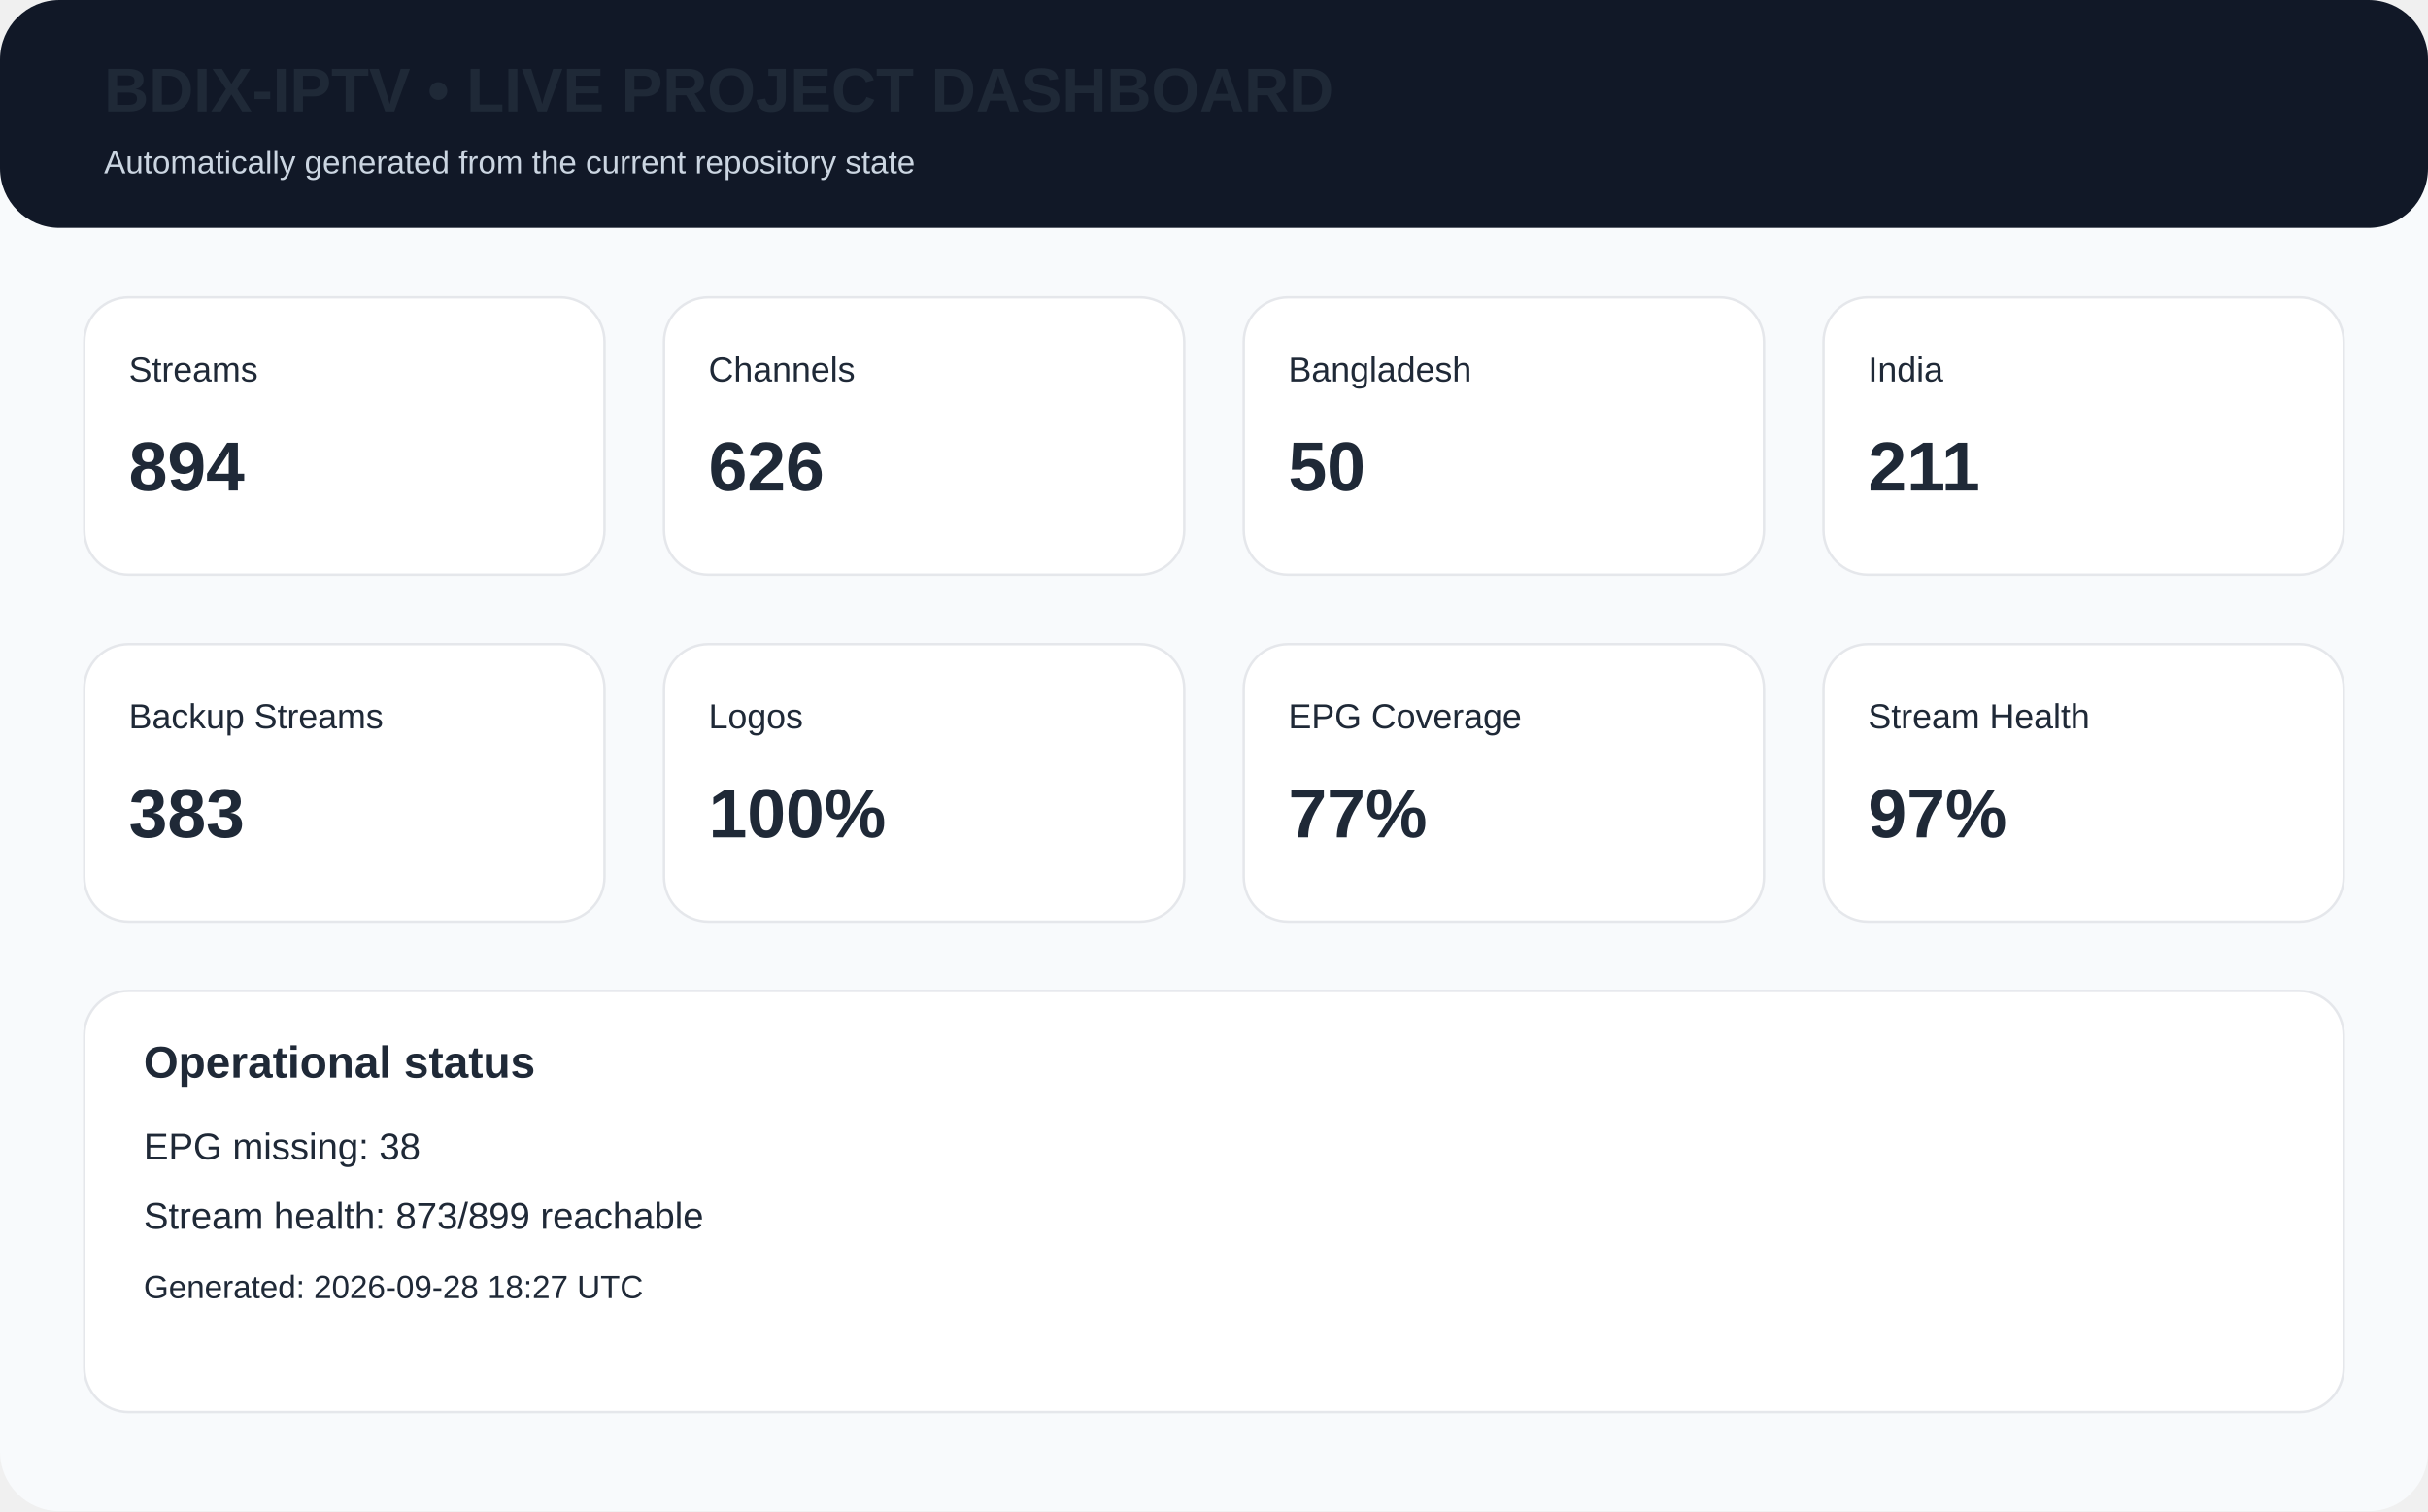
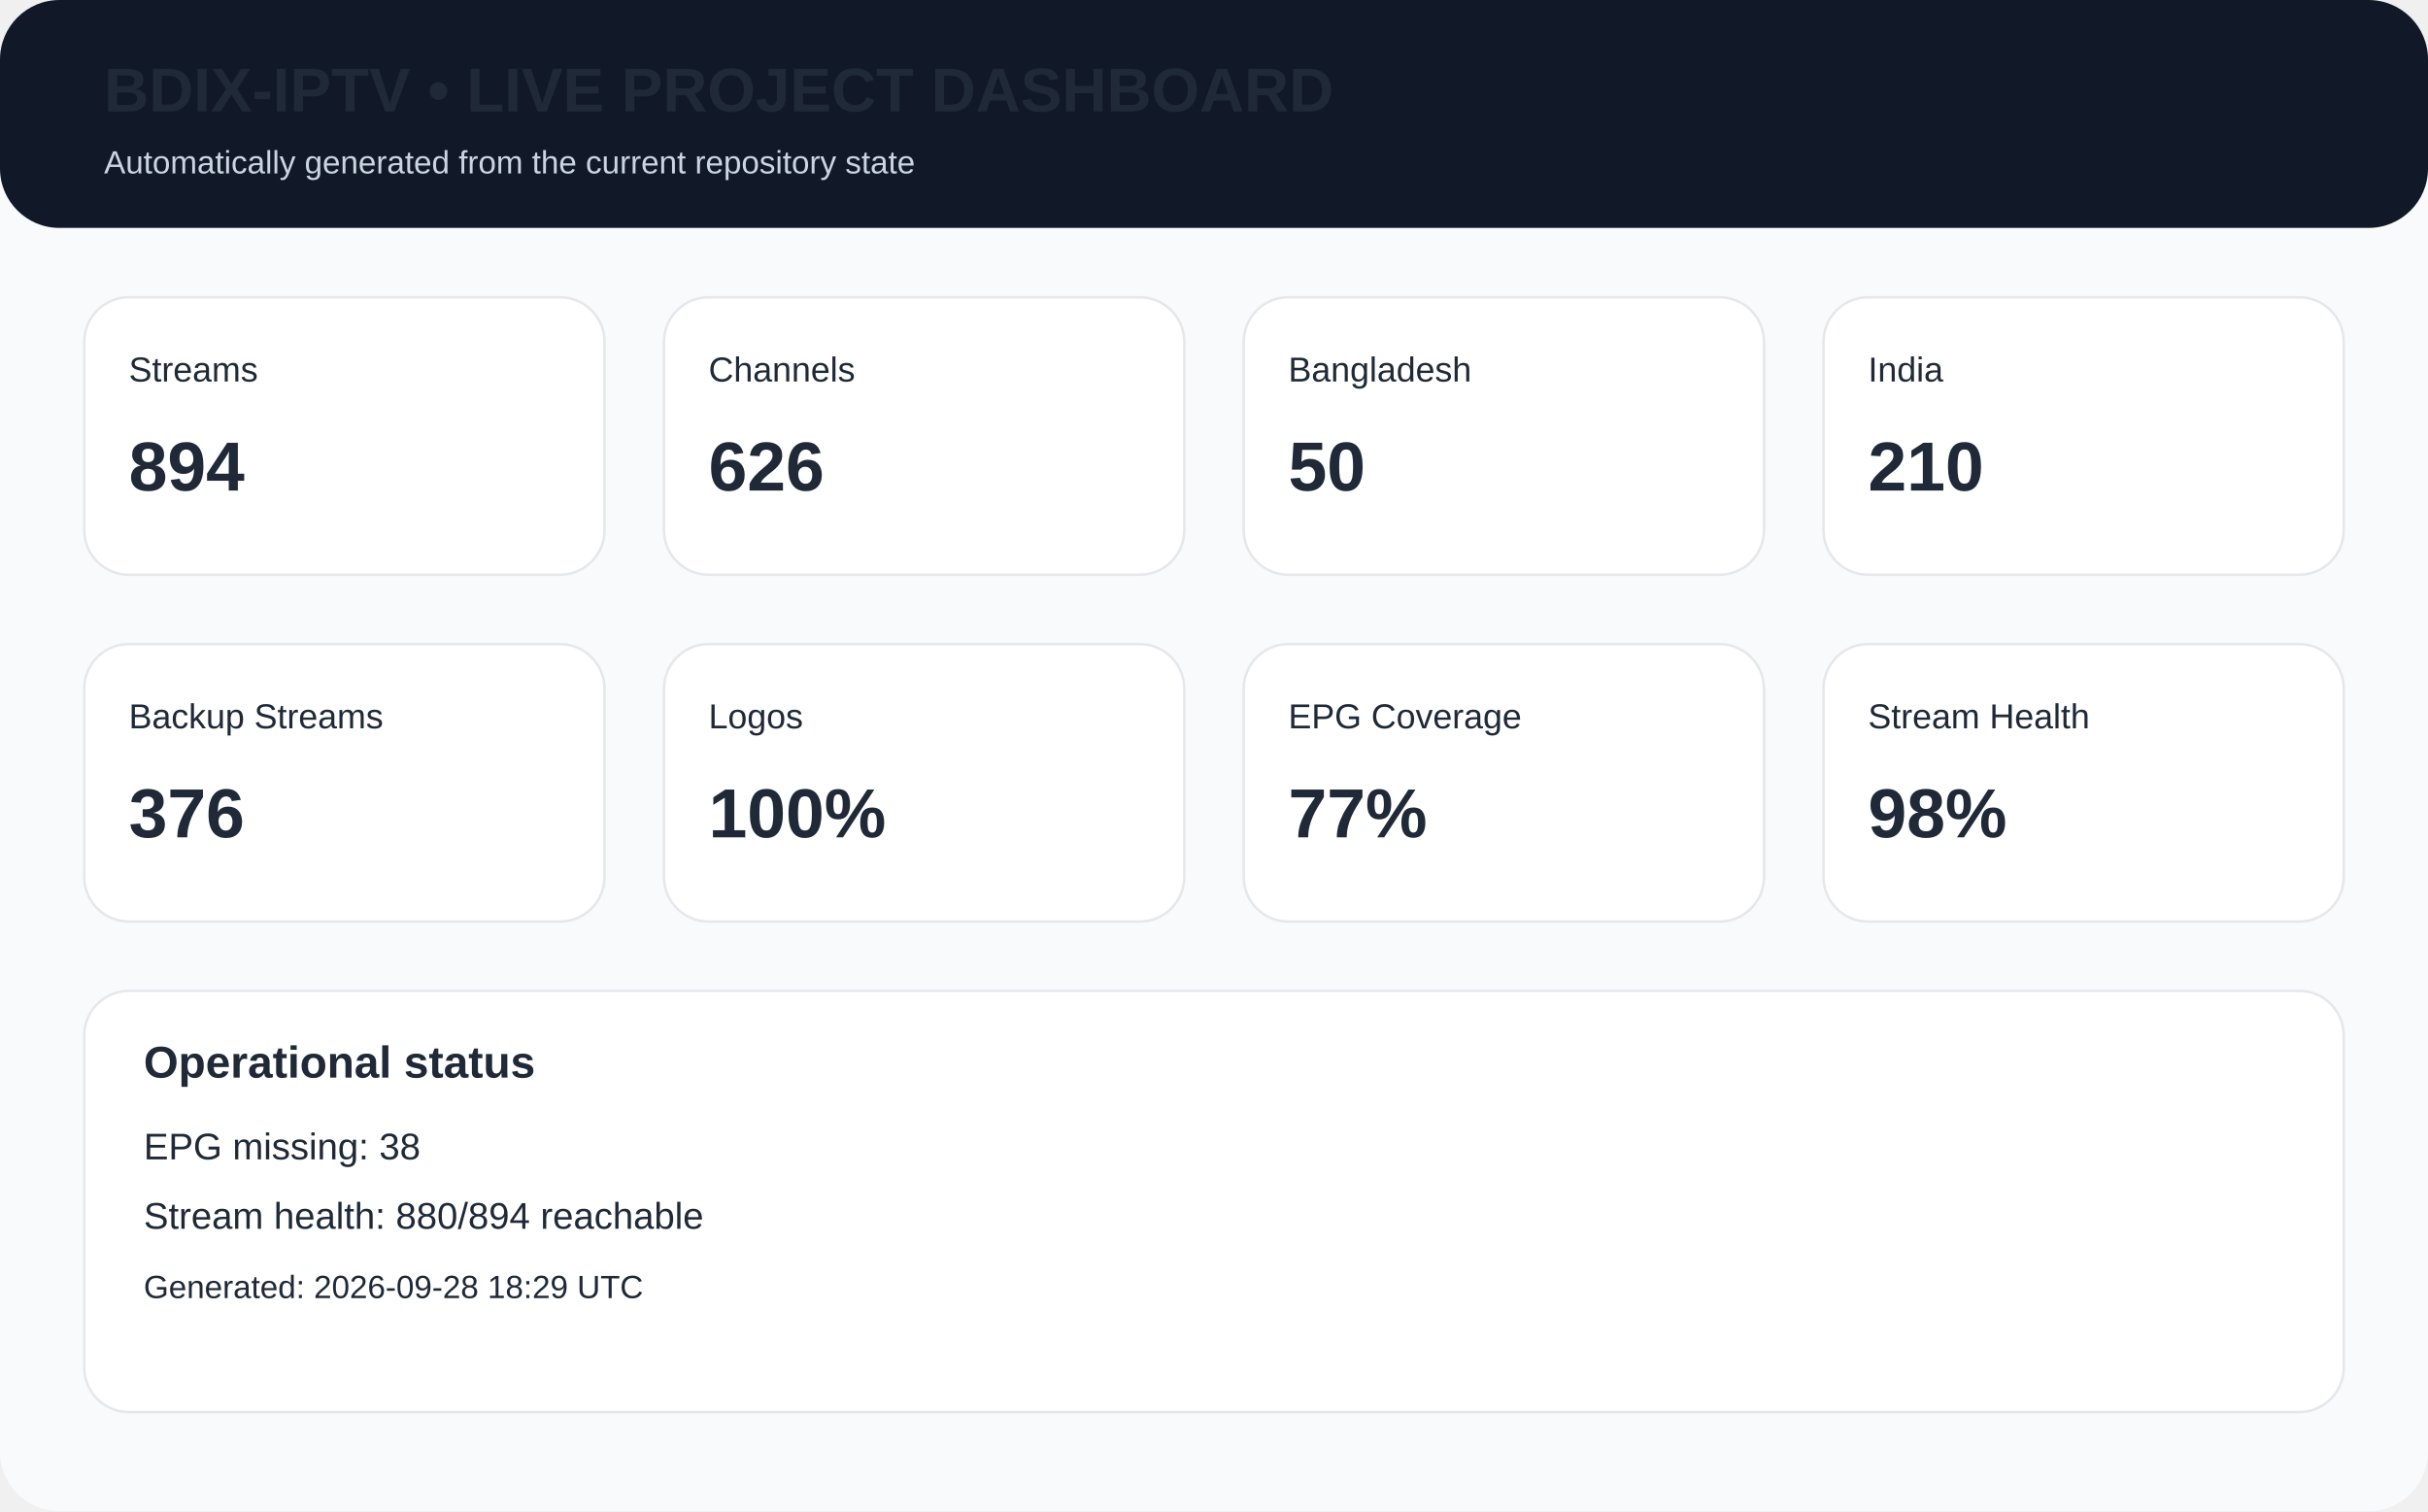
<svg xmlns="http://www.w3.org/2000/svg" width="980" height="610" viewBox="0 0 980 610">
  <rect width="980" height="610" rx="24" fill="#f8fafc" />
  <rect x="0" y="0" width="980" height="92" rx="24" fill="#111827" />
  <text x="42" y="45" font-family="Arial,Helvetica,sans-serif" font-size="25px" font-weight="700" fill="#1f2937">BDIX-IPTV • LIVE PROJECT DASHBOARD</text>
  <text x="42" y="70" font-family="Arial,Helvetica,sans-serif" font-size="13px" fill="#cbd5e1">Automatically generated from the current repository state</text>
  <rect x="34" y="120" width="210" height="112" rx="18" fill="white" stroke="#e5e7eb" />
  <text x="52" y="154" font-family="Arial,Helvetica,sans-serif" font-size="14px" font-weight="400" fill="#1f2937">Streams</text>
  <text x="52" y="198" font-family="Arial,Helvetica,sans-serif" font-size="28px" font-weight="700" fill="#1f2937">894</text>
  <rect x="268" y="120" width="210" height="112" rx="18" fill="white" stroke="#e5e7eb" />
  <text x="286" y="154" font-family="Arial,Helvetica,sans-serif" font-size="14px" font-weight="400" fill="#1f2937">Channels</text>
  <text x="286" y="198" font-family="Arial,Helvetica,sans-serif" font-size="28px" font-weight="700" fill="#1f2937">626</text>
  <rect x="502" y="120" width="210" height="112" rx="18" fill="white" stroke="#e5e7eb" />
  <text x="520" y="154" font-family="Arial,Helvetica,sans-serif" font-size="14px" font-weight="400" fill="#1f2937">Bangladesh</text>
  <text x="520" y="198" font-family="Arial,Helvetica,sans-serif" font-size="28px" font-weight="700" fill="#1f2937">50</text>
  <rect x="736" y="120" width="210" height="112" rx="18" fill="white" stroke="#e5e7eb" />
  <text x="754" y="154" font-family="Arial,Helvetica,sans-serif" font-size="14px" font-weight="400" fill="#1f2937">India</text>
-   <text x="754" y="198" font-family="Arial,Helvetica,sans-serif" font-size="28px" font-weight="700" fill="#1f2937">211</text>
+   <text x="754" y="198" font-family="Arial,Helvetica,sans-serif" font-size="28px" font-weight="700" fill="#1f2937">210</text>
  <rect x="34" y="260" width="210" height="112" rx="18" fill="white" stroke="#e5e7eb" />
  <text x="52" y="294" font-family="Arial,Helvetica,sans-serif" font-size="14px" font-weight="400" fill="#1f2937">Backup Streams</text>
-   <text x="52" y="338" font-family="Arial,Helvetica,sans-serif" font-size="28px" font-weight="700" fill="#1f2937">383</text>
+   <text x="52" y="338" font-family="Arial,Helvetica,sans-serif" font-size="28px" font-weight="700" fill="#1f2937">376</text>
  <rect x="268" y="260" width="210" height="112" rx="18" fill="white" stroke="#e5e7eb" />
  <text x="286" y="294" font-family="Arial,Helvetica,sans-serif" font-size="14px" font-weight="400" fill="#1f2937">Logos</text>
  <text x="286" y="338" font-family="Arial,Helvetica,sans-serif" font-size="28px" font-weight="700" fill="#1f2937">100%</text>
  <rect x="502" y="260" width="210" height="112" rx="18" fill="white" stroke="#e5e7eb" />
  <text x="520" y="294" font-family="Arial,Helvetica,sans-serif" font-size="14px" font-weight="400" fill="#1f2937">EPG Coverage</text>
  <text x="520" y="338" font-family="Arial,Helvetica,sans-serif" font-size="28px" font-weight="700" fill="#1f2937">77%</text>
  <rect x="736" y="260" width="210" height="112" rx="18" fill="white" stroke="#e5e7eb" />
  <text x="754" y="294" font-family="Arial,Helvetica,sans-serif" font-size="14px" font-weight="400" fill="#1f2937">Stream Health</text>
-   <text x="754" y="338" font-family="Arial,Helvetica,sans-serif" font-size="28px" font-weight="700" fill="#1f2937">97%</text>
+   <text x="754" y="338" font-family="Arial,Helvetica,sans-serif" font-size="28px" font-weight="700" fill="#1f2937">98%</text>
  <rect x="34" y="400" width="912" height="170" rx="18" fill="white" stroke="#e5e7eb" />
  <text x="58" y="435" font-family="Arial,Helvetica,sans-serif" font-size="18px" font-weight="700" fill="#1f2937">Operational status</text>
  <text x="58" y="468" font-family="Arial,Helvetica,sans-serif" font-size="15px" font-weight="400" fill="#1f2937">EPG missing: 38</text>
-   <text x="58" y="496" font-family="Arial,Helvetica,sans-serif" font-size="15px" font-weight="400" fill="#1f2937">Stream health: 873/899 reachable</text>
-   <text x="58" y="524" font-family="Arial,Helvetica,sans-serif" font-size="13px" font-weight="400" fill="#1f2937">Generated: 2026-09-28 18:27 UTC</text>
+   <text x="58" y="496" font-family="Arial,Helvetica,sans-serif" font-size="15px" font-weight="400" fill="#1f2937">Stream health: 880/894 reachable</text>
+   <text x="58" y="524" font-family="Arial,Helvetica,sans-serif" font-size="13px" font-weight="400" fill="#1f2937">Generated: 2026-09-28 18:29 UTC</text>
</svg>
